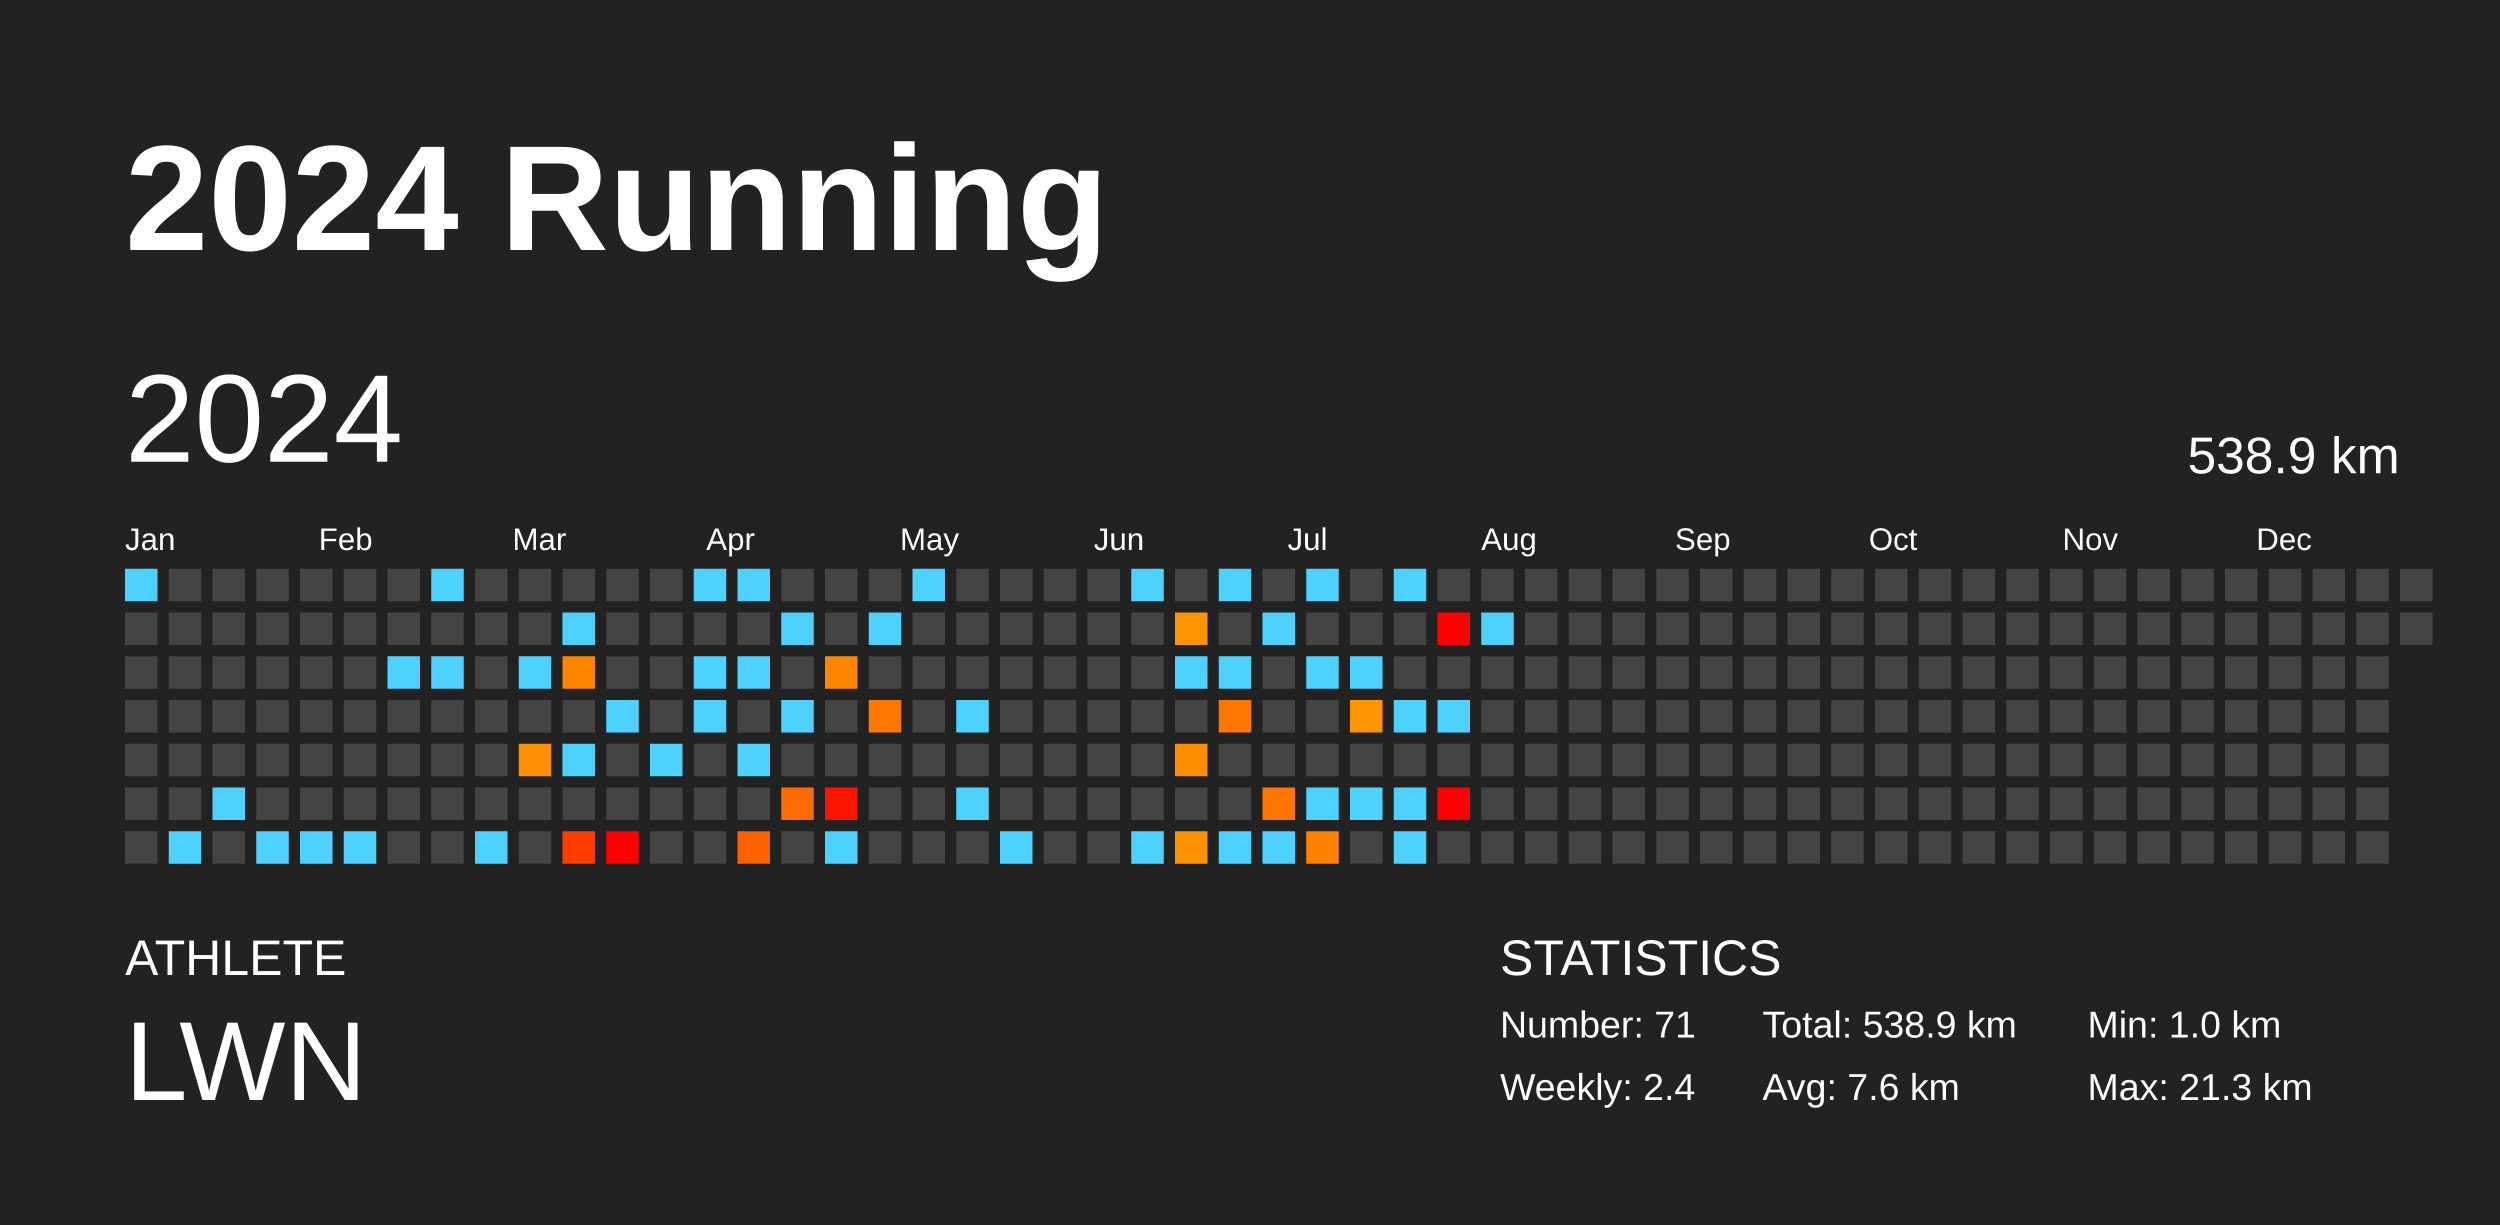
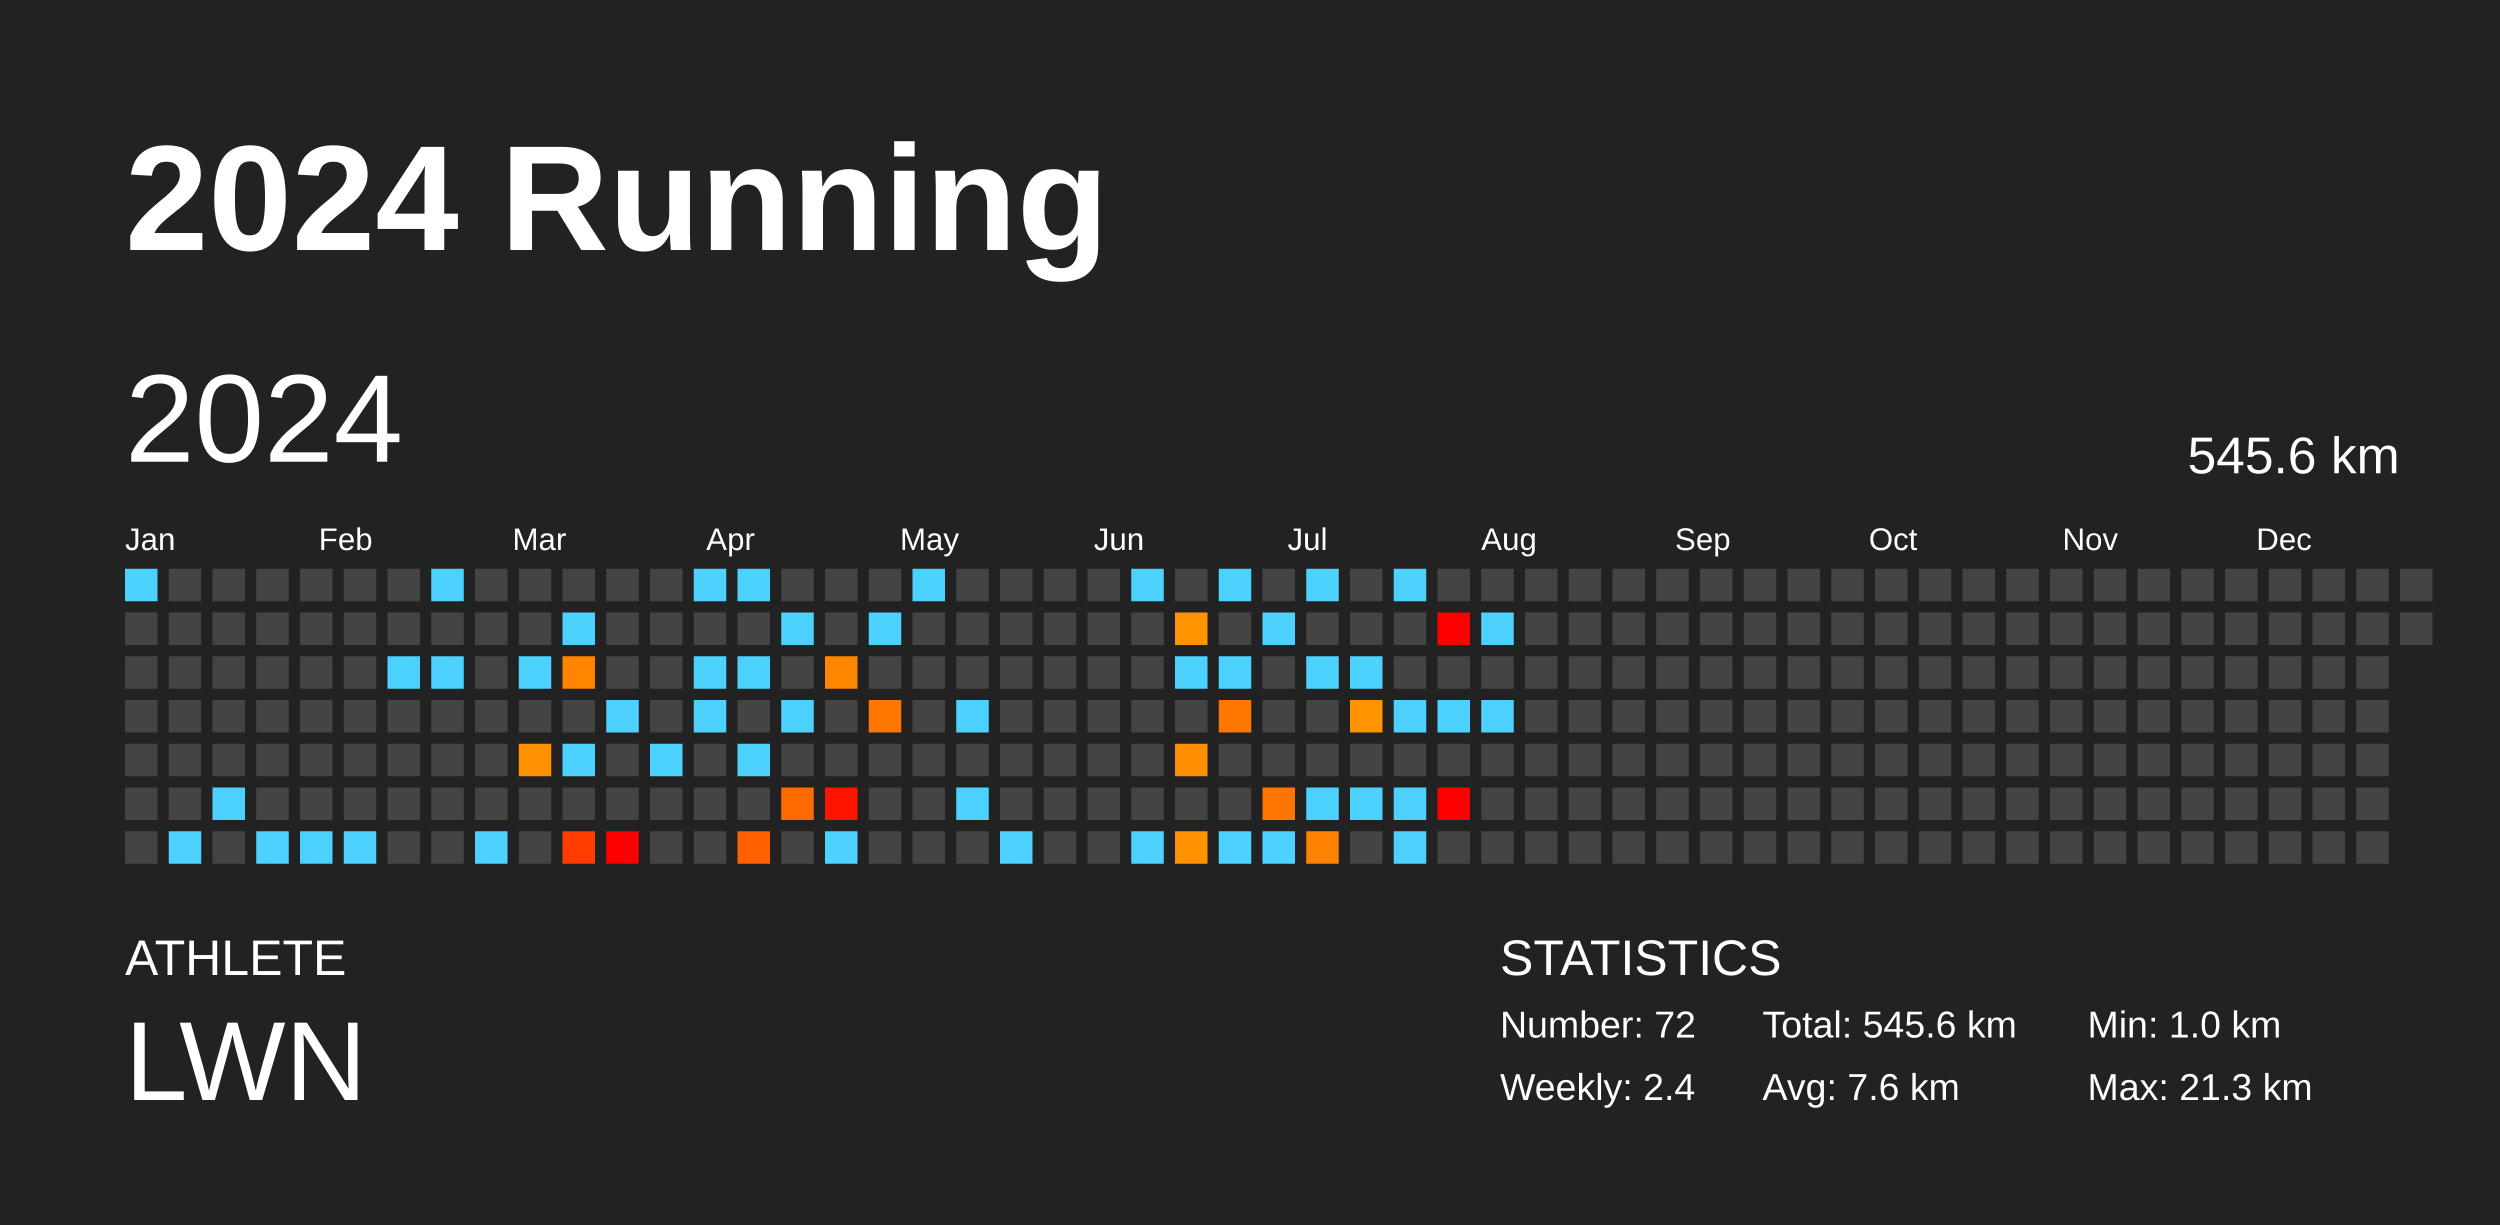
<svg xmlns="http://www.w3.org/2000/svg" baseProfile="full" height="98mm" version="1.1" viewBox="0,0,200,98" width="200mm">
  <defs />
  <rect fill="#222222" height="98" width="200" x="0" y="0" />
  <text fill="#FFFFFF" style="font-size:12px; font-family:Arial; font-weight:bold;" x="10" y="20">2024 Running</text>
  <text fill="#FFFFFF" style="font-size:4px; font-family:Arial" x="10" y="78">ATHLETE</text>
  <text fill="#FFFFFF" style="font-size:9px; font-family:Arial" x="10" y="88">LWN</text>
  <text fill="#FFFFFF" style="font-size:4px; font-family:Arial" x="120" y="78">STATISTICS</text>
-   <text fill="#FFFFFF" style="font-size:3px; font-family:Arial" x="120" y="83">Number: 71</text>
+   <text fill="#FFFFFF" style="font-size:3px; font-family:Arial" x="120" y="83">Number: 72</text>
  <text fill="#FFFFFF" style="font-size:3px; font-family:Arial" x="120" y="88">Weekly: 2.4</text>
-   <text fill="#FFFFFF" style="font-size:3px; font-family:Arial" x="141" y="83">Total: 538.9 km</text>
+   <text fill="#FFFFFF" style="font-size:3px; font-family:Arial" x="141" y="83">Total: 545.6 km</text>
  <text fill="#FFFFFF" style="font-size:3px; font-family:Arial" x="141" y="88">Avg: 7.6 km</text>
  <text fill="#FFFFFF" style="font-size:3px; font-family:Arial" x="167" y="83">Min: 1.0 km</text>
  <text fill="#FFFFFF" style="font-size:3px; font-family:Arial" x="167" y="88">Max: 21.3 km</text>
  <text dominant-baseline="hanging" fill="#FFFFFF" style="font-size:10.0px; font-family:Arial;" x="10" y="30">2024</text>
-   <text dominant-baseline="hanging" fill="#FFFFFF" style="font-size:4.125px; font-family:Arial;" x="175" y="35">538.9 km</text>
+   <text dominant-baseline="hanging" fill="#FFFFFF" style="font-size:4.125px; font-family:Arial;" x="175" y="35">545.6 km</text>
  <text fill="#FFFFFF" style="font-size:2.5px; font-family:Arial" x="10.0" y="44">Jan</text>
  <text fill="#FFFFFF" style="font-size:2.5px; font-family:Arial" x="25.5" y="44">Feb</text>
  <text fill="#FFFFFF" style="font-size:2.5px; font-family:Arial" x="41.0" y="44">Mar</text>
  <text fill="#FFFFFF" style="font-size:2.5px; font-family:Arial" x="56.5" y="44">Apr</text>
  <text fill="#FFFFFF" style="font-size:2.5px; font-family:Arial" x="72.0" y="44">May</text>
  <text fill="#FFFFFF" style="font-size:2.5px; font-family:Arial" x="87.5" y="44">Jun</text>
  <text fill="#FFFFFF" style="font-size:2.5px; font-family:Arial" x="103.0" y="44">Jul</text>
  <text fill="#FFFFFF" style="font-size:2.5px; font-family:Arial" x="118.5" y="44">Aug</text>
  <text fill="#FFFFFF" style="font-size:2.5px; font-family:Arial" x="134.0" y="44">Sep</text>
  <text fill="#FFFFFF" style="font-size:2.5px; font-family:Arial" x="149.5" y="44">Oct</text>
  <text fill="#FFFFFF" style="font-size:2.5px; font-family:Arial" x="165.0" y="44">Nov</text>
  <text fill="#FFFFFF" style="font-size:2.5px; font-family:Arial" x="180.5" y="44">Dec</text>
  <rect fill="#4dd2ff" height="2.6" width="2.6" x="10.0" y="45.5" />
  <rect fill="#444444" height="2.6" width="2.6" x="10.0" y="49.0" />
  <rect fill="#444444" height="2.6" width="2.6" x="10.0" y="52.5" />
  <rect fill="#444444" height="2.6" width="2.6" x="10.0" y="56.0" />
  <rect fill="#444444" height="2.6" width="2.6" x="10.0" y="59.5" />
  <rect fill="#444444" height="2.6" width="2.6" x="10.0" y="63.0" />
  <rect fill="#444444" height="2.6" width="2.6" x="10.0" y="66.5" />
  <rect fill="#444444" height="2.6" width="2.6" x="13.5" y="45.5" />
  <rect fill="#444444" height="2.6" width="2.6" x="13.5" y="49.0" />
  <rect fill="#444444" height="2.6" width="2.6" x="13.5" y="52.5" />
  <rect fill="#444444" height="2.6" width="2.6" x="13.5" y="56.0" />
  <rect fill="#444444" height="2.6" width="2.6" x="13.5" y="59.5" />
  <rect fill="#444444" height="2.6" width="2.6" x="13.5" y="63.0" />
  <rect fill="#4dd2ff" height="2.6" width="2.6" x="13.5" y="66.5" />
  <rect fill="#444444" height="2.6" width="2.6" x="17.0" y="45.5" />
  <rect fill="#444444" height="2.6" width="2.6" x="17.0" y="49.0" />
  <rect fill="#444444" height="2.6" width="2.6" x="17.0" y="52.5" />
  <rect fill="#444444" height="2.6" width="2.6" x="17.0" y="56.0" />
  <rect fill="#444444" height="2.6" width="2.6" x="17.0" y="59.5" />
  <rect fill="#4dd2ff" height="2.6" width="2.6" x="17.0" y="63.0" />
  <rect fill="#444444" height="2.6" width="2.6" x="17.0" y="66.5" />
  <rect fill="#444444" height="2.6" width="2.6" x="20.5" y="45.5" />
  <rect fill="#444444" height="2.6" width="2.6" x="20.5" y="49.0" />
  <rect fill="#444444" height="2.6" width="2.6" x="20.5" y="52.5" />
  <rect fill="#444444" height="2.6" width="2.6" x="20.5" y="56.0" />
  <rect fill="#444444" height="2.6" width="2.6" x="20.5" y="59.5" />
  <rect fill="#444444" height="2.6" width="2.6" x="20.5" y="63.0" />
  <rect fill="#4dd2ff" height="2.6" width="2.6" x="20.5" y="66.5" />
  <rect fill="#444444" height="2.6" width="2.6" x="24.0" y="45.5" />
  <rect fill="#444444" height="2.6" width="2.6" x="24.0" y="49.0" />
  <rect fill="#444444" height="2.6" width="2.6" x="24.0" y="52.5" />
  <rect fill="#444444" height="2.6" width="2.6" x="24.0" y="56.0" />
  <rect fill="#444444" height="2.6" width="2.6" x="24.0" y="59.5" />
  <rect fill="#444444" height="2.6" width="2.6" x="24.0" y="63.0" />
  <rect fill="#4dd2ff" height="2.6" width="2.6" x="24.0" y="66.5" />
  <rect fill="#444444" height="2.6" width="2.6" x="27.5" y="45.5" />
  <rect fill="#444444" height="2.6" width="2.6" x="27.5" y="49.0" />
  <rect fill="#444444" height="2.6" width="2.6" x="27.5" y="52.5" />
  <rect fill="#444444" height="2.6" width="2.6" x="27.5" y="56.0" />
  <rect fill="#444444" height="2.6" width="2.6" x="27.5" y="59.5" />
  <rect fill="#444444" height="2.6" width="2.6" x="27.5" y="63.0" />
  <rect fill="#4dd2ff" height="2.6" width="2.6" x="27.5" y="66.5" />
  <rect fill="#444444" height="2.6" width="2.6" x="31.0" y="45.5" />
  <rect fill="#444444" height="2.6" width="2.6" x="31.0" y="49.0" />
  <rect fill="#4dd2ff" height="2.6" width="2.6" x="31.0" y="52.5" />
  <rect fill="#444444" height="2.6" width="2.6" x="31.0" y="56.0" />
  <rect fill="#444444" height="2.6" width="2.6" x="31.0" y="59.5" />
  <rect fill="#444444" height="2.6" width="2.6" x="31.0" y="63.0" />
  <rect fill="#444444" height="2.6" width="2.6" x="31.0" y="66.5" />
  <rect fill="#4dd2ff" height="2.6" width="2.6" x="34.5" y="45.5" />
  <rect fill="#444444" height="2.6" width="2.6" x="34.5" y="49.0" />
  <rect fill="#4dd2ff" height="2.6" width="2.6" x="34.5" y="52.5" />
  <rect fill="#444444" height="2.6" width="2.6" x="34.5" y="56.0" />
  <rect fill="#444444" height="2.6" width="2.6" x="34.5" y="59.5" />
  <rect fill="#444444" height="2.6" width="2.6" x="34.5" y="63.0" />
  <rect fill="#444444" height="2.6" width="2.6" x="34.5" y="66.5" />
  <rect fill="#444444" height="2.6" width="2.6" x="38.0" y="45.5" />
  <rect fill="#444444" height="2.6" width="2.6" x="38.0" y="49.0" />
  <rect fill="#444444" height="2.6" width="2.6" x="38.0" y="52.5" />
  <rect fill="#444444" height="2.6" width="2.6" x="38.0" y="56.0" />
  <rect fill="#444444" height="2.6" width="2.6" x="38.0" y="59.5" />
  <rect fill="#444444" height="2.6" width="2.6" x="38.0" y="63.0" />
  <rect fill="#4dd2ff" height="2.6" width="2.6" x="38.0" y="66.5" />
  <rect fill="#444444" height="2.6" width="2.6" x="41.5" y="45.5" />
  <rect fill="#444444" height="2.6" width="2.6" x="41.5" y="49.0" />
  <rect fill="#4dd2ff" height="2.6" width="2.6" x="41.5" y="52.5" />
  <rect fill="#444444" height="2.6" width="2.6" x="41.5" y="56.0" />
  <rect fill="#ff9100" height="2.6" width="2.6" x="41.5" y="59.5" />
  <rect fill="#444444" height="2.6" width="2.6" x="41.5" y="63.0" />
  <rect fill="#444444" height="2.6" width="2.6" x="41.5" y="66.5" />
  <rect fill="#444444" height="2.6" width="2.6" x="45.0" y="45.5" />
  <rect fill="#4dd2ff" height="2.6" width="2.6" x="45.0" y="49.0" />
  <rect fill="#ff8500" height="2.6" width="2.6" x="45.0" y="52.5" />
  <rect fill="#444444" height="2.6" width="2.6" x="45.0" y="56.0" />
  <rect fill="#4dd2ff" height="2.6" width="2.6" x="45.0" y="59.5" />
  <rect fill="#444444" height="2.6" width="2.6" x="45.0" y="63.0" />
  <rect fill="#ff3d00" height="2.6" width="2.6" x="45.0" y="66.5" />
  <rect fill="#444444" height="2.6" width="2.6" x="48.5" y="45.5" />
  <rect fill="#444444" height="2.6" width="2.6" x="48.5" y="49.0" />
  <rect fill="#444444" height="2.6" width="2.6" x="48.5" y="52.5" />
  <rect fill="#4dd2ff" height="2.6" width="2.6" x="48.5" y="56.0" />
  <rect fill="#444444" height="2.6" width="2.6" x="48.5" y="59.5" />
  <rect fill="#444444" height="2.6" width="2.6" x="48.5" y="63.0" />
  <rect fill="red" height="2.6" width="2.6" x="48.5" y="66.5" />
  <rect fill="#444444" height="2.6" width="2.6" x="52.0" y="45.5" />
  <rect fill="#444444" height="2.6" width="2.6" x="52.0" y="49.0" />
  <rect fill="#444444" height="2.6" width="2.6" x="52.0" y="52.5" />
  <rect fill="#444444" height="2.6" width="2.6" x="52.0" y="56.0" />
  <rect fill="#4dd2ff" height="2.6" width="2.6" x="52.0" y="59.5" />
  <rect fill="#444444" height="2.6" width="2.6" x="52.0" y="63.0" />
  <rect fill="#444444" height="2.6" width="2.6" x="52.0" y="66.5" />
  <rect fill="#4dd2ff" height="2.6" width="2.6" x="55.5" y="45.5" />
  <rect fill="#444444" height="2.6" width="2.6" x="55.5" y="49.0" />
  <rect fill="#4dd2ff" height="2.6" width="2.6" x="55.5" y="52.5" />
  <rect fill="#4dd2ff" height="2.6" width="2.6" x="55.5" y="56.0" />
  <rect fill="#444444" height="2.6" width="2.6" x="55.5" y="59.5" />
  <rect fill="#444444" height="2.6" width="2.6" x="55.5" y="63.0" />
  <rect fill="#444444" height="2.6" width="2.6" x="55.5" y="66.5" />
  <rect fill="#4dd2ff" height="2.6" width="2.6" x="59.0" y="45.5" />
  <rect fill="#444444" height="2.6" width="2.6" x="59.0" y="49.0" />
  <rect fill="#4dd2ff" height="2.6" width="2.6" x="59.0" y="52.5" />
  <rect fill="#444444" height="2.6" width="2.6" x="59.0" y="56.0" />
  <rect fill="#4dd2ff" height="2.6" width="2.6" x="59.0" y="59.5" />
  <rect fill="#444444" height="2.6" width="2.6" x="59.0" y="63.0" />
  <rect fill="#ff6100" height="2.6" width="2.6" x="59.0" y="66.5" />
  <rect fill="#444444" height="2.6" width="2.6" x="62.5" y="45.5" />
  <rect fill="#4dd2ff" height="2.6" width="2.6" x="62.5" y="49.0" />
  <rect fill="#444444" height="2.6" width="2.6" x="62.5" y="52.5" />
  <rect fill="#4dd2ff" height="2.6" width="2.6" x="62.5" y="56.0" />
  <rect fill="#444444" height="2.6" width="2.6" x="62.5" y="59.5" />
  <rect fill="#ff6b00" height="2.6" width="2.6" x="62.5" y="63.0" />
  <rect fill="#444444" height="2.6" width="2.6" x="62.5" y="66.5" />
  <rect fill="#444444" height="2.6" width="2.6" x="66.0" y="45.5" />
  <rect fill="#444444" height="2.6" width="2.6" x="66.0" y="49.0" />
  <rect fill="#ff8600" height="2.6" width="2.6" x="66.0" y="52.5" />
  <rect fill="#444444" height="2.6" width="2.6" x="66.0" y="56.0" />
  <rect fill="#444444" height="2.6" width="2.6" x="66.0" y="59.5" />
  <rect fill="#ff1400" height="2.6" width="2.6" x="66.0" y="63.0" />
  <rect fill="#4dd2ff" height="2.6" width="2.6" x="66.0" y="66.5" />
  <rect fill="#444444" height="2.6" width="2.6" x="69.5" y="45.5" />
  <rect fill="#4dd2ff" height="2.6" width="2.6" x="69.5" y="49.0" />
  <rect fill="#444444" height="2.6" width="2.6" x="69.5" y="52.5" />
  <rect fill="#ff7700" height="2.6" width="2.6" x="69.5" y="56.0" />
  <rect fill="#444444" height="2.6" width="2.6" x="69.5" y="59.5" />
  <rect fill="#444444" height="2.6" width="2.6" x="69.5" y="63.0" />
  <rect fill="#444444" height="2.6" width="2.6" x="69.5" y="66.5" />
  <rect fill="#4dd2ff" height="2.6" width="2.6" x="73.0" y="45.5" />
  <rect fill="#444444" height="2.6" width="2.6" x="73.0" y="49.0" />
  <rect fill="#444444" height="2.6" width="2.6" x="73.0" y="52.5" />
  <rect fill="#444444" height="2.6" width="2.6" x="73.0" y="56.0" />
  <rect fill="#444444" height="2.6" width="2.6" x="73.0" y="59.5" />
  <rect fill="#444444" height="2.6" width="2.6" x="73.0" y="63.0" />
  <rect fill="#444444" height="2.6" width="2.6" x="73.0" y="66.5" />
  <rect fill="#444444" height="2.6" width="2.6" x="76.5" y="45.5" />
  <rect fill="#444444" height="2.6" width="2.6" x="76.5" y="49.0" />
  <rect fill="#444444" height="2.6" width="2.6" x="76.5" y="52.5" />
  <rect fill="#4dd2ff" height="2.6" width="2.6" x="76.5" y="56.0" />
  <rect fill="#444444" height="2.6" width="2.6" x="76.5" y="59.5" />
  <rect fill="#4dd2ff" height="2.6" width="2.6" x="76.5" y="63.0" />
  <rect fill="#444444" height="2.6" width="2.6" x="76.5" y="66.5" />
  <rect fill="#444444" height="2.6" width="2.6" x="80.0" y="45.5" />
  <rect fill="#444444" height="2.6" width="2.6" x="80.0" y="49.0" />
  <rect fill="#444444" height="2.6" width="2.6" x="80.0" y="52.5" />
  <rect fill="#444444" height="2.6" width="2.6" x="80.0" y="56.0" />
  <rect fill="#444444" height="2.6" width="2.6" x="80.0" y="59.5" />
  <rect fill="#444444" height="2.6" width="2.6" x="80.0" y="63.0" />
  <rect fill="#4dd2ff" height="2.6" width="2.6" x="80.0" y="66.5" />
  <rect fill="#444444" height="2.6" width="2.6" x="83.5" y="45.5" />
  <rect fill="#444444" height="2.6" width="2.6" x="83.5" y="49.0" />
  <rect fill="#444444" height="2.6" width="2.6" x="83.5" y="52.5" />
  <rect fill="#444444" height="2.6" width="2.6" x="83.5" y="56.0" />
  <rect fill="#444444" height="2.6" width="2.6" x="83.5" y="59.5" />
  <rect fill="#444444" height="2.6" width="2.6" x="83.5" y="63.0" />
  <rect fill="#444444" height="2.6" width="2.6" x="83.5" y="66.5" />
  <rect fill="#444444" height="2.6" width="2.6" x="87.0" y="45.5" />
  <rect fill="#444444" height="2.6" width="2.6" x="87.0" y="49.0" />
  <rect fill="#444444" height="2.6" width="2.6" x="87.0" y="52.5" />
  <rect fill="#444444" height="2.6" width="2.6" x="87.0" y="56.0" />
  <rect fill="#444444" height="2.6" width="2.6" x="87.0" y="59.5" />
  <rect fill="#444444" height="2.6" width="2.6" x="87.0" y="63.0" />
  <rect fill="#444444" height="2.6" width="2.6" x="87.0" y="66.5" />
  <rect fill="#4dd2ff" height="2.6" width="2.6" x="90.5" y="45.5" />
  <rect fill="#444444" height="2.6" width="2.6" x="90.5" y="49.0" />
  <rect fill="#444444" height="2.6" width="2.6" x="90.5" y="52.5" />
  <rect fill="#444444" height="2.6" width="2.6" x="90.5" y="56.0" />
  <rect fill="#444444" height="2.6" width="2.6" x="90.5" y="59.5" />
  <rect fill="#444444" height="2.6" width="2.6" x="90.5" y="63.0" />
  <rect fill="#4dd2ff" height="2.6" width="2.6" x="90.5" y="66.5" />
  <rect fill="#444444" height="2.6" width="2.6" x="94.0" y="45.5" />
  <rect fill="#ff9400" height="2.6" width="2.6" x="94.0" y="49.0" />
  <rect fill="#4dd2ff" height="2.6" width="2.6" x="94.0" y="52.5" />
  <rect fill="#444444" height="2.6" width="2.6" x="94.0" y="56.0" />
  <rect fill="#ff8e00" height="2.6" width="2.6" x="94.0" y="59.5" />
  <rect fill="#444444" height="2.6" width="2.6" x="94.0" y="63.0" />
  <rect fill="#ff9200" height="2.6" width="2.6" x="94.0" y="66.5" />
  <rect fill="#4dd2ff" height="2.6" width="2.6" x="97.5" y="45.5" />
  <rect fill="#444444" height="2.6" width="2.6" x="97.5" y="49.0" />
  <rect fill="#4dd2ff" height="2.6" width="2.6" x="97.5" y="52.5" />
  <rect fill="#ff7700" height="2.6" width="2.6" x="97.5" y="56.0" />
  <rect fill="#444444" height="2.6" width="2.6" x="97.5" y="59.5" />
  <rect fill="#444444" height="2.6" width="2.6" x="97.5" y="63.0" />
  <rect fill="#4dd2ff" height="2.6" width="2.6" x="97.5" y="66.5" />
  <rect fill="#444444" height="2.6" width="2.6" x="101.0" y="45.5" />
  <rect fill="#4dd2ff" height="2.6" width="2.6" x="101.0" y="49.0" />
  <rect fill="#444444" height="2.6" width="2.6" x="101.0" y="52.5" />
  <rect fill="#444444" height="2.6" width="2.6" x="101.0" y="56.0" />
  <rect fill="#444444" height="2.6" width="2.6" x="101.0" y="59.5" />
  <rect fill="#ff7500" height="2.6" width="2.6" x="101.0" y="63.0" />
  <rect fill="#4dd2ff" height="2.6" width="2.6" x="101.0" y="66.5" />
  <rect fill="#4dd2ff" height="2.6" width="2.6" x="104.5" y="45.5" />
  <rect fill="#444444" height="2.6" width="2.6" x="104.5" y="49.0" />
  <rect fill="#4dd2ff" height="2.6" width="2.6" x="104.5" y="52.5" />
  <rect fill="#444444" height="2.6" width="2.6" x="104.5" y="56.0" />
  <rect fill="#444444" height="2.6" width="2.6" x="104.5" y="59.5" />
  <rect fill="#4dd2ff" height="2.6" width="2.6" x="104.5" y="63.0" />
  <rect fill="#ff8100" height="2.6" width="2.6" x="104.5" y="66.5" />
  <rect fill="#444444" height="2.6" width="2.6" x="108.0" y="45.5" />
  <rect fill="#444444" height="2.6" width="2.6" x="108.0" y="49.0" />
  <rect fill="#4dd2ff" height="2.6" width="2.6" x="108.0" y="52.5" />
  <rect fill="#ff9400" height="2.6" width="2.6" x="108.0" y="56.0" />
  <rect fill="#444444" height="2.6" width="2.6" x="108.0" y="59.5" />
  <rect fill="#4dd2ff" height="2.6" width="2.6" x="108.0" y="63.0" />
  <rect fill="#444444" height="2.6" width="2.6" x="108.0" y="66.5" />
  <rect fill="#4dd2ff" height="2.6" width="2.6" x="111.5" y="45.5" />
  <rect fill="#444444" height="2.6" width="2.6" x="111.5" y="49.0" />
  <rect fill="#444444" height="2.6" width="2.6" x="111.5" y="52.5" />
  <rect fill="#4dd2ff" height="2.6" width="2.6" x="111.5" y="56.0" />
  <rect fill="#444444" height="2.6" width="2.6" x="111.5" y="59.5" />
  <rect fill="#4dd2ff" height="2.6" width="2.6" x="111.5" y="63.0" />
  <rect fill="#4dd2ff" height="2.6" width="2.6" x="111.5" y="66.5" />
  <rect fill="#444444" height="2.6" width="2.6" x="115.0" y="45.5" />
  <rect fill="red" height="2.6" width="2.6" x="115.0" y="49.0" />
  <rect fill="#444444" height="2.6" width="2.6" x="115.0" y="52.5" />
  <rect fill="#4dd2ff" height="2.6" width="2.6" x="115.0" y="56.0" />
  <rect fill="#444444" height="2.6" width="2.6" x="115.0" y="59.5" />
  <rect fill="red" height="2.6" width="2.6" x="115.0" y="63.0" />
  <rect fill="#444444" height="2.6" width="2.6" x="115.0" y="66.5" />
  <rect fill="#444444" height="2.6" width="2.6" x="118.5" y="45.5" />
  <rect fill="#4dd2ff" height="2.6" width="2.6" x="118.5" y="49.0" />
  <rect fill="#444444" height="2.6" width="2.6" x="118.5" y="52.5" />
-   <rect fill="#444444" height="2.6" width="2.6" x="118.5" y="56.0" />
+   <rect fill="#4dd2ff" height="2.6" width="2.6" x="118.5" y="56.0" />
  <rect fill="#444444" height="2.6" width="2.6" x="118.5" y="59.5" />
  <rect fill="#444444" height="2.6" width="2.6" x="118.5" y="63.0" />
  <rect fill="#444444" height="2.6" width="2.6" x="118.5" y="66.5" />
  <rect fill="#444444" height="2.6" width="2.6" x="122.0" y="45.5" />
  <rect fill="#444444" height="2.6" width="2.6" x="122.0" y="49.0" />
  <rect fill="#444444" height="2.6" width="2.6" x="122.0" y="52.5" />
  <rect fill="#444444" height="2.6" width="2.6" x="122.0" y="56.0" />
  <rect fill="#444444" height="2.6" width="2.6" x="122.0" y="59.5" />
  <rect fill="#444444" height="2.6" width="2.6" x="122.0" y="63.0" />
  <rect fill="#444444" height="2.6" width="2.6" x="122.0" y="66.5" />
  <rect fill="#444444" height="2.6" width="2.6" x="125.5" y="45.5" />
  <rect fill="#444444" height="2.6" width="2.6" x="125.5" y="49.0" />
  <rect fill="#444444" height="2.6" width="2.6" x="125.5" y="52.5" />
  <rect fill="#444444" height="2.6" width="2.6" x="125.5" y="56.0" />
  <rect fill="#444444" height="2.6" width="2.6" x="125.5" y="59.5" />
  <rect fill="#444444" height="2.6" width="2.6" x="125.5" y="63.0" />
  <rect fill="#444444" height="2.6" width="2.6" x="125.5" y="66.5" />
  <rect fill="#444444" height="2.6" width="2.6" x="129.0" y="45.5" />
  <rect fill="#444444" height="2.6" width="2.6" x="129.0" y="49.0" />
  <rect fill="#444444" height="2.6" width="2.6" x="129.0" y="52.5" />
  <rect fill="#444444" height="2.6" width="2.6" x="129.0" y="56.0" />
  <rect fill="#444444" height="2.6" width="2.6" x="129.0" y="59.5" />
  <rect fill="#444444" height="2.6" width="2.6" x="129.0" y="63.0" />
  <rect fill="#444444" height="2.6" width="2.6" x="129.0" y="66.5" />
  <rect fill="#444444" height="2.6" width="2.6" x="132.5" y="45.5" />
  <rect fill="#444444" height="2.6" width="2.6" x="132.5" y="49.0" />
  <rect fill="#444444" height="2.6" width="2.6" x="132.5" y="52.5" />
  <rect fill="#444444" height="2.6" width="2.6" x="132.5" y="56.0" />
  <rect fill="#444444" height="2.6" width="2.6" x="132.5" y="59.5" />
  <rect fill="#444444" height="2.6" width="2.6" x="132.5" y="63.0" />
  <rect fill="#444444" height="2.6" width="2.6" x="132.5" y="66.5" />
  <rect fill="#444444" height="2.6" width="2.6" x="136.0" y="45.5" />
  <rect fill="#444444" height="2.6" width="2.6" x="136.0" y="49.0" />
  <rect fill="#444444" height="2.6" width="2.6" x="136.0" y="52.5" />
  <rect fill="#444444" height="2.6" width="2.6" x="136.0" y="56.0" />
  <rect fill="#444444" height="2.6" width="2.6" x="136.0" y="59.5" />
  <rect fill="#444444" height="2.6" width="2.6" x="136.0" y="63.0" />
  <rect fill="#444444" height="2.6" width="2.6" x="136.0" y="66.5" />
  <rect fill="#444444" height="2.6" width="2.6" x="139.5" y="45.5" />
  <rect fill="#444444" height="2.6" width="2.6" x="139.5" y="49.0" />
  <rect fill="#444444" height="2.6" width="2.6" x="139.5" y="52.5" />
  <rect fill="#444444" height="2.6" width="2.6" x="139.5" y="56.0" />
  <rect fill="#444444" height="2.6" width="2.6" x="139.5" y="59.5" />
  <rect fill="#444444" height="2.6" width="2.6" x="139.5" y="63.0" />
  <rect fill="#444444" height="2.6" width="2.6" x="139.5" y="66.5" />
  <rect fill="#444444" height="2.6" width="2.6" x="143.0" y="45.5" />
  <rect fill="#444444" height="2.6" width="2.6" x="143.0" y="49.0" />
  <rect fill="#444444" height="2.6" width="2.6" x="143.0" y="52.5" />
  <rect fill="#444444" height="2.6" width="2.6" x="143.0" y="56.0" />
  <rect fill="#444444" height="2.6" width="2.6" x="143.0" y="59.5" />
  <rect fill="#444444" height="2.6" width="2.6" x="143.0" y="63.0" />
  <rect fill="#444444" height="2.6" width="2.6" x="143.0" y="66.5" />
  <rect fill="#444444" height="2.6" width="2.6" x="146.5" y="45.5" />
  <rect fill="#444444" height="2.6" width="2.6" x="146.5" y="49.0" />
  <rect fill="#444444" height="2.6" width="2.6" x="146.5" y="52.5" />
  <rect fill="#444444" height="2.6" width="2.6" x="146.5" y="56.0" />
  <rect fill="#444444" height="2.6" width="2.6" x="146.5" y="59.5" />
  <rect fill="#444444" height="2.6" width="2.6" x="146.5" y="63.0" />
  <rect fill="#444444" height="2.6" width="2.6" x="146.5" y="66.5" />
  <rect fill="#444444" height="2.6" width="2.6" x="150.0" y="45.5" />
  <rect fill="#444444" height="2.6" width="2.6" x="150.0" y="49.0" />
  <rect fill="#444444" height="2.6" width="2.6" x="150.0" y="52.5" />
  <rect fill="#444444" height="2.6" width="2.6" x="150.0" y="56.0" />
  <rect fill="#444444" height="2.6" width="2.6" x="150.0" y="59.5" />
  <rect fill="#444444" height="2.6" width="2.6" x="150.0" y="63.0" />
  <rect fill="#444444" height="2.6" width="2.6" x="150.0" y="66.5" />
  <rect fill="#444444" height="2.6" width="2.6" x="153.5" y="45.5" />
  <rect fill="#444444" height="2.6" width="2.6" x="153.5" y="49.0" />
  <rect fill="#444444" height="2.6" width="2.6" x="153.5" y="52.5" />
  <rect fill="#444444" height="2.6" width="2.6" x="153.5" y="56.0" />
  <rect fill="#444444" height="2.6" width="2.6" x="153.5" y="59.5" />
  <rect fill="#444444" height="2.6" width="2.6" x="153.5" y="63.0" />
  <rect fill="#444444" height="2.6" width="2.6" x="153.5" y="66.5" />
  <rect fill="#444444" height="2.6" width="2.6" x="157.0" y="45.5" />
  <rect fill="#444444" height="2.6" width="2.6" x="157.0" y="49.0" />
  <rect fill="#444444" height="2.6" width="2.6" x="157.0" y="52.5" />
  <rect fill="#444444" height="2.6" width="2.6" x="157.0" y="56.0" />
  <rect fill="#444444" height="2.6" width="2.6" x="157.0" y="59.5" />
  <rect fill="#444444" height="2.6" width="2.6" x="157.0" y="63.0" />
  <rect fill="#444444" height="2.6" width="2.6" x="157.0" y="66.5" />
  <rect fill="#444444" height="2.6" width="2.6" x="160.5" y="45.5" />
  <rect fill="#444444" height="2.6" width="2.6" x="160.5" y="49.0" />
  <rect fill="#444444" height="2.6" width="2.6" x="160.5" y="52.5" />
  <rect fill="#444444" height="2.6" width="2.6" x="160.5" y="56.0" />
  <rect fill="#444444" height="2.6" width="2.6" x="160.5" y="59.5" />
  <rect fill="#444444" height="2.6" width="2.6" x="160.5" y="63.0" />
  <rect fill="#444444" height="2.6" width="2.6" x="160.5" y="66.5" />
  <rect fill="#444444" height="2.6" width="2.6" x="164.0" y="45.5" />
  <rect fill="#444444" height="2.6" width="2.6" x="164.0" y="49.0" />
  <rect fill="#444444" height="2.6" width="2.6" x="164.0" y="52.5" />
  <rect fill="#444444" height="2.6" width="2.6" x="164.0" y="56.0" />
  <rect fill="#444444" height="2.6" width="2.6" x="164.0" y="59.5" />
  <rect fill="#444444" height="2.6" width="2.6" x="164.0" y="63.0" />
  <rect fill="#444444" height="2.6" width="2.6" x="164.0" y="66.5" />
  <rect fill="#444444" height="2.6" width="2.6" x="167.5" y="45.5" />
  <rect fill="#444444" height="2.6" width="2.6" x="167.5" y="49.0" />
  <rect fill="#444444" height="2.6" width="2.6" x="167.5" y="52.5" />
  <rect fill="#444444" height="2.6" width="2.6" x="167.5" y="56.0" />
  <rect fill="#444444" height="2.6" width="2.6" x="167.5" y="59.5" />
  <rect fill="#444444" height="2.6" width="2.6" x="167.5" y="63.0" />
  <rect fill="#444444" height="2.6" width="2.6" x="167.5" y="66.5" />
  <rect fill="#444444" height="2.6" width="2.6" x="171.0" y="45.5" />
  <rect fill="#444444" height="2.6" width="2.6" x="171.0" y="49.0" />
  <rect fill="#444444" height="2.6" width="2.6" x="171.0" y="52.5" />
  <rect fill="#444444" height="2.6" width="2.6" x="171.0" y="56.0" />
  <rect fill="#444444" height="2.6" width="2.6" x="171.0" y="59.5" />
  <rect fill="#444444" height="2.6" width="2.6" x="171.0" y="63.0" />
  <rect fill="#444444" height="2.6" width="2.6" x="171.0" y="66.5" />
  <rect fill="#444444" height="2.6" width="2.6" x="174.5" y="45.5" />
  <rect fill="#444444" height="2.6" width="2.6" x="174.5" y="49.0" />
  <rect fill="#444444" height="2.6" width="2.6" x="174.5" y="52.5" />
  <rect fill="#444444" height="2.6" width="2.6" x="174.5" y="56.0" />
  <rect fill="#444444" height="2.6" width="2.6" x="174.5" y="59.5" />
  <rect fill="#444444" height="2.6" width="2.6" x="174.5" y="63.0" />
  <rect fill="#444444" height="2.6" width="2.6" x="174.5" y="66.5" />
  <rect fill="#444444" height="2.6" width="2.6" x="178.0" y="45.5" />
  <rect fill="#444444" height="2.6" width="2.6" x="178.0" y="49.0" />
  <rect fill="#444444" height="2.6" width="2.6" x="178.0" y="52.5" />
  <rect fill="#444444" height="2.6" width="2.6" x="178.0" y="56.0" />
  <rect fill="#444444" height="2.6" width="2.6" x="178.0" y="59.5" />
  <rect fill="#444444" height="2.6" width="2.6" x="178.0" y="63.0" />
  <rect fill="#444444" height="2.6" width="2.6" x="178.0" y="66.5" />
  <rect fill="#444444" height="2.6" width="2.6" x="181.5" y="45.5" />
  <rect fill="#444444" height="2.6" width="2.6" x="181.5" y="49.0" />
  <rect fill="#444444" height="2.6" width="2.6" x="181.5" y="52.5" />
  <rect fill="#444444" height="2.6" width="2.6" x="181.5" y="56.0" />
  <rect fill="#444444" height="2.6" width="2.6" x="181.5" y="59.5" />
  <rect fill="#444444" height="2.6" width="2.6" x="181.5" y="63.0" />
  <rect fill="#444444" height="2.6" width="2.6" x="181.5" y="66.5" />
  <rect fill="#444444" height="2.6" width="2.6" x="185.0" y="45.5" />
  <rect fill="#444444" height="2.6" width="2.6" x="185.0" y="49.0" />
  <rect fill="#444444" height="2.6" width="2.6" x="185.0" y="52.5" />
  <rect fill="#444444" height="2.6" width="2.6" x="185.0" y="56.0" />
  <rect fill="#444444" height="2.6" width="2.6" x="185.0" y="59.5" />
  <rect fill="#444444" height="2.6" width="2.6" x="185.0" y="63.0" />
  <rect fill="#444444" height="2.6" width="2.6" x="185.0" y="66.5" />
  <rect fill="#444444" height="2.6" width="2.6" x="188.5" y="45.5" />
  <rect fill="#444444" height="2.6" width="2.6" x="188.5" y="49.0" />
  <rect fill="#444444" height="2.6" width="2.6" x="188.5" y="52.5" />
  <rect fill="#444444" height="2.6" width="2.6" x="188.5" y="56.0" />
  <rect fill="#444444" height="2.6" width="2.6" x="188.5" y="59.5" />
  <rect fill="#444444" height="2.6" width="2.6" x="188.5" y="63.0" />
  <rect fill="#444444" height="2.6" width="2.6" x="188.5" y="66.5" />
  <rect fill="#444444" height="2.6" width="2.6" x="192.0" y="45.5" />
  <rect fill="#444444" height="2.6" width="2.6" x="192.0" y="49.0" />
</svg>
